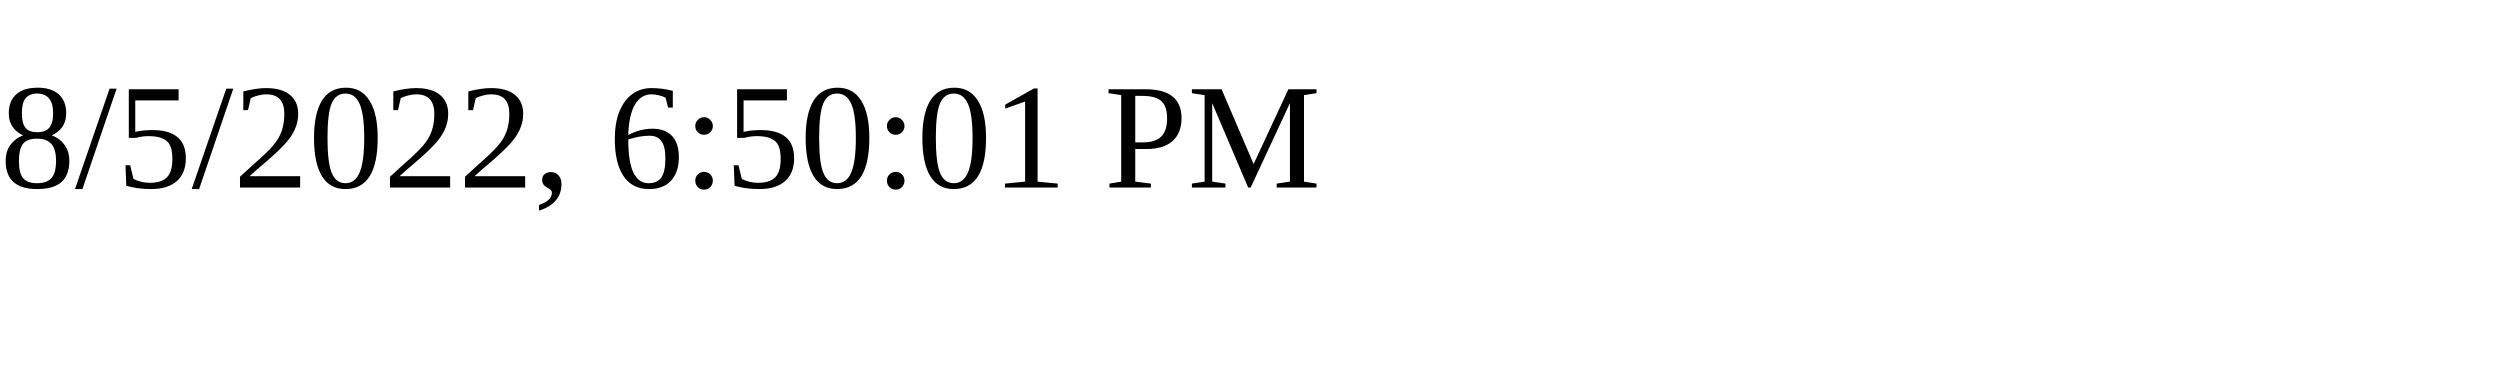
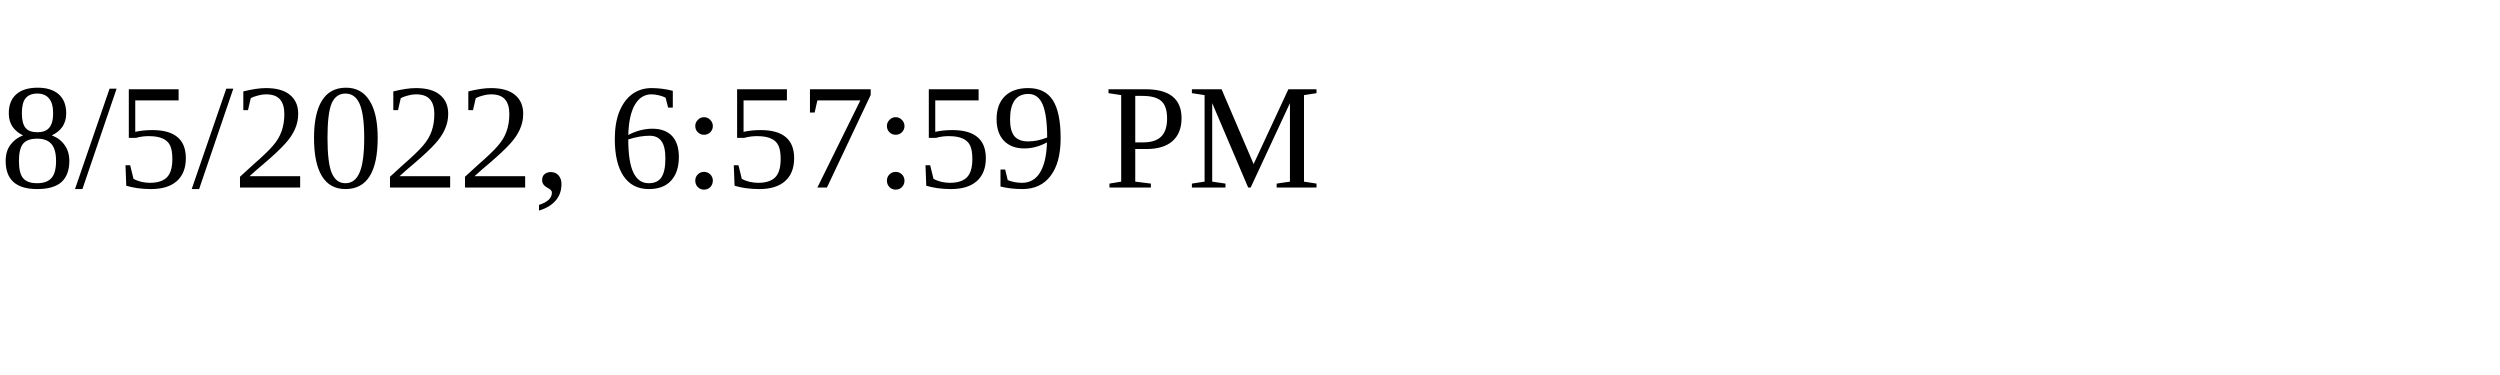
<svg xmlns="http://www.w3.org/2000/svg" height="30" width="200">
-   <text x="0" y="15">8/5/2022, 6:50:01 PM</text>
+   <text x="0" y="15">8/5/2022, 6:57:59 PM</text>
</svg>
